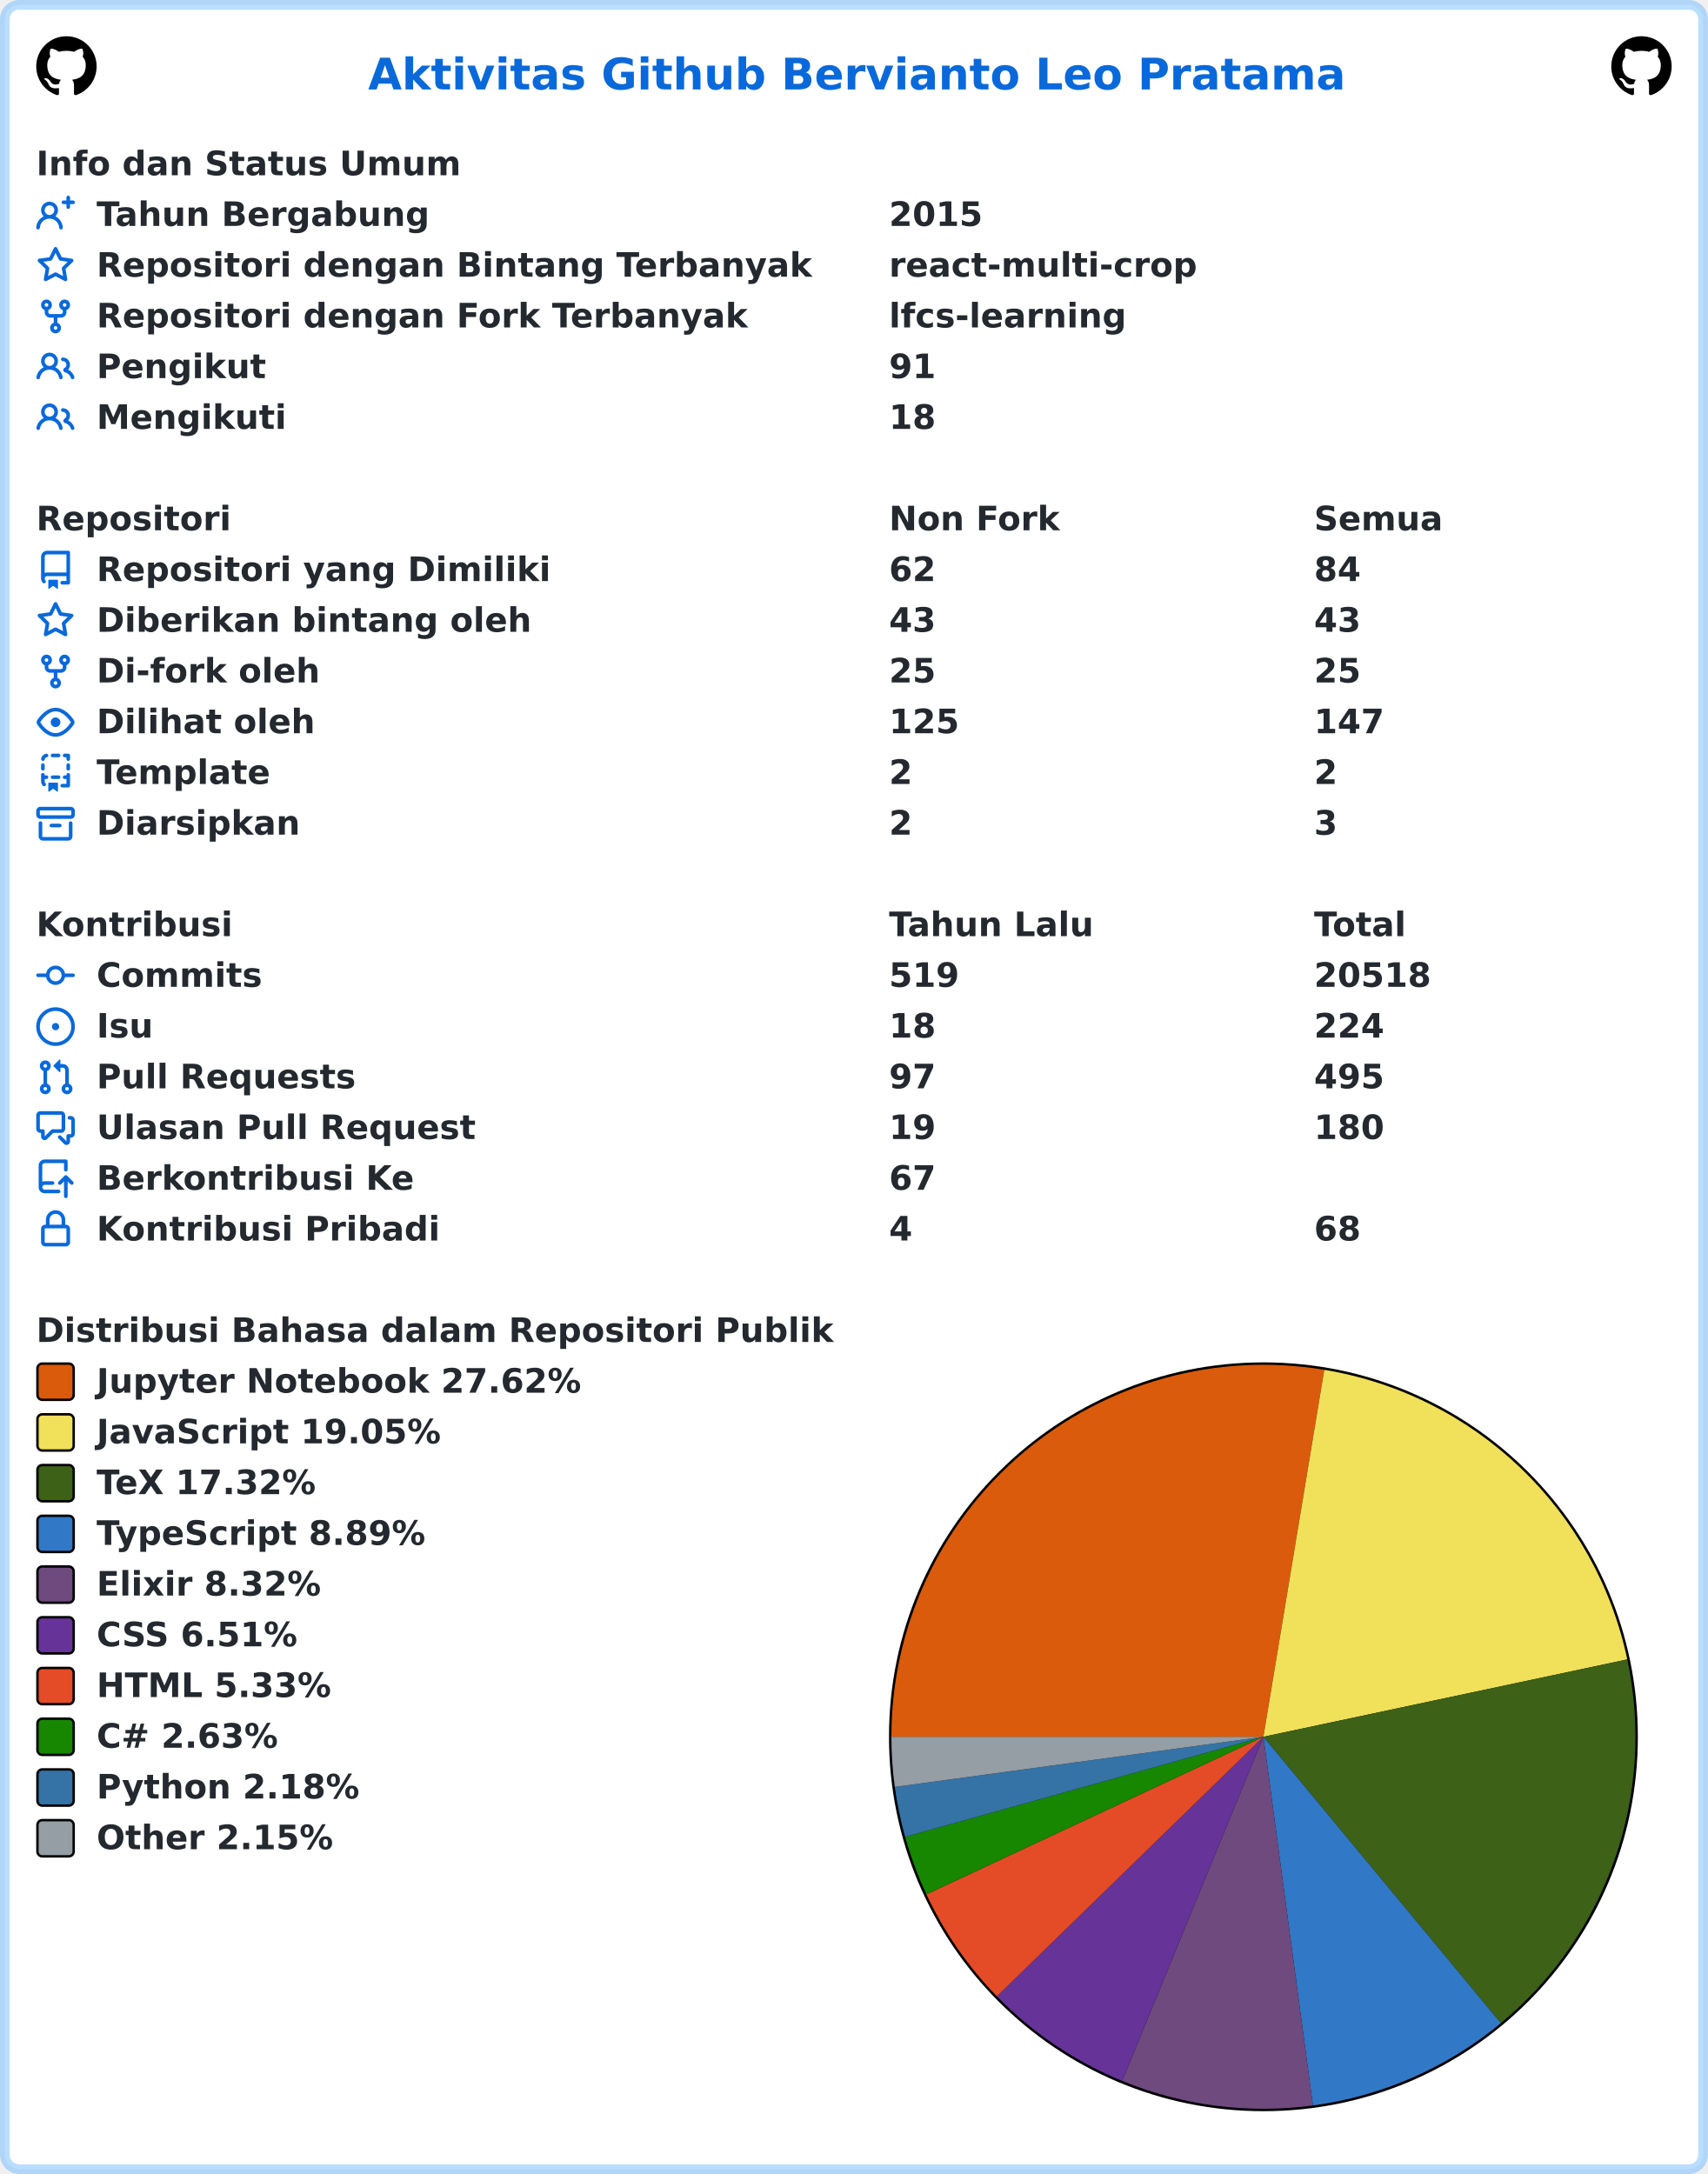
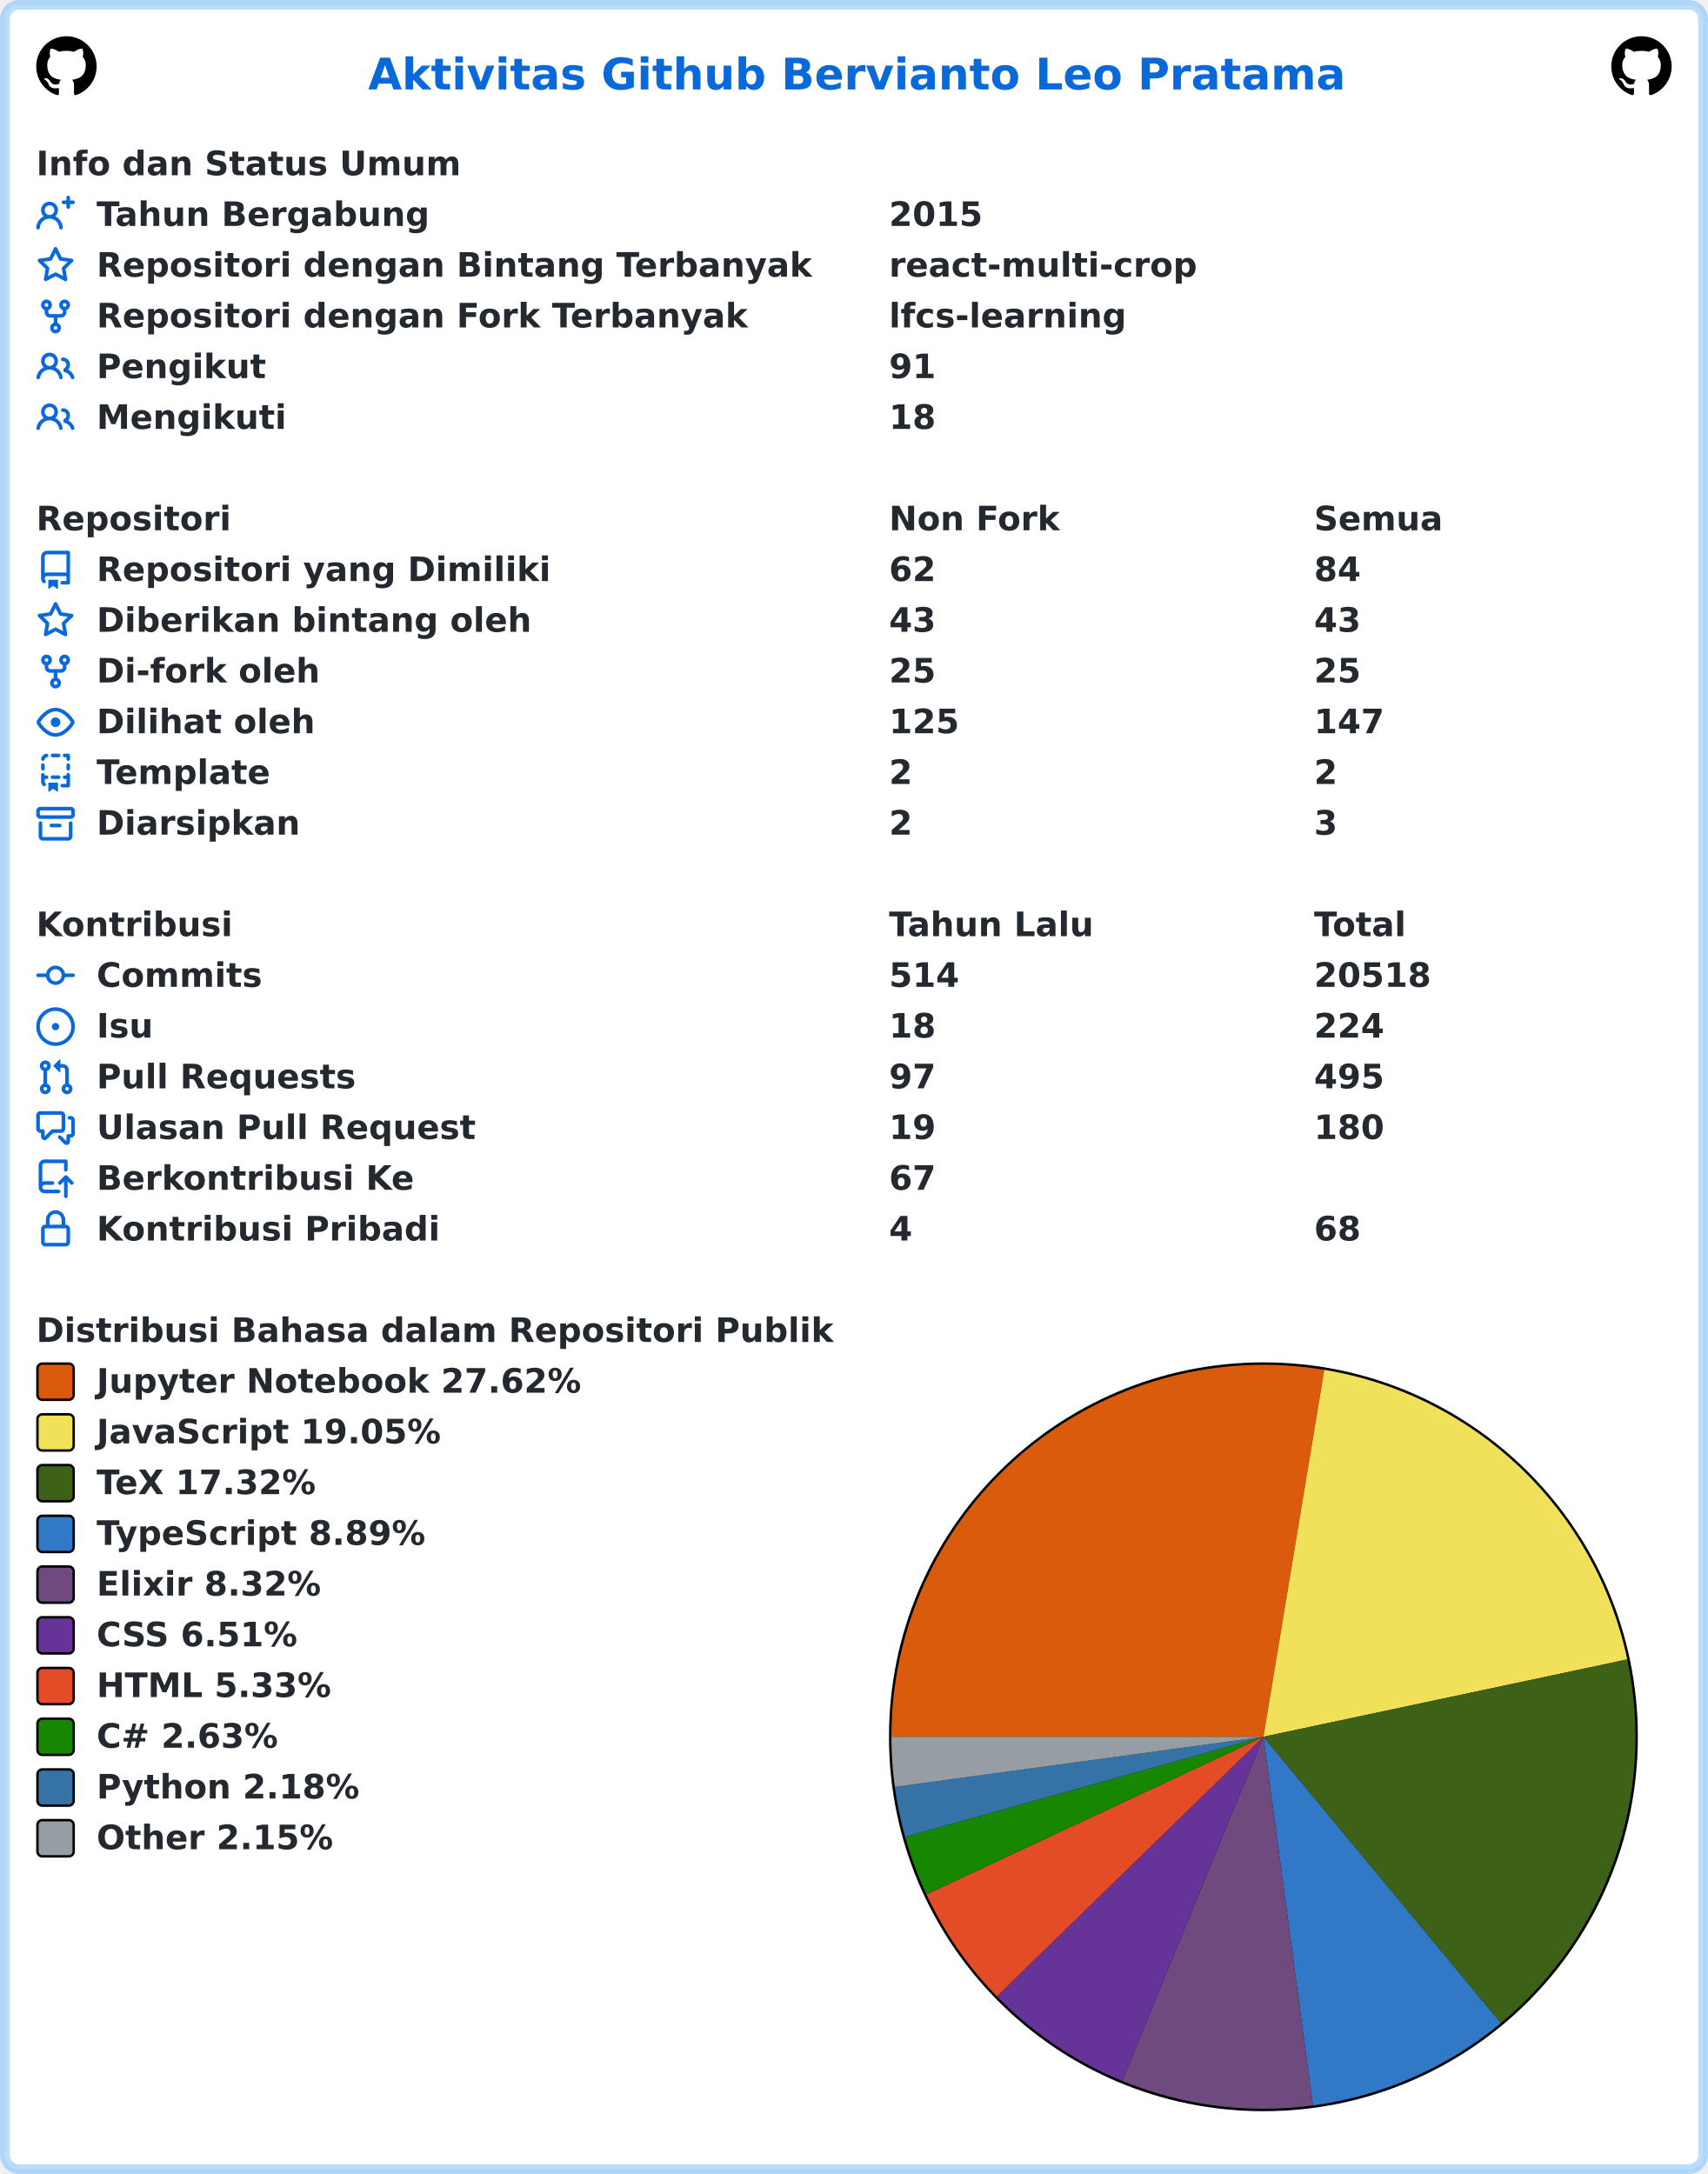
<svg xmlns="http://www.w3.org/2000/svg" width="707" height="900" viewBox="0 0 707 900" lang="id" xml:lang="id">
  <rect x="2" y="2" stroke-width="4" rx="6" width="703" height="896" stroke="rgba(84,174,255,0.4)" fill="#ffffff" />
  <g font-weight="600" font-size="110pt" font-family="Verdana,Geneva,DejaVu Sans,sans-serif" text-rendering="geometricPrecision">
    <text x="1239" y="301" lengthAdjust="spacingAndGlyphs" textLength="3261" transform="scale(0.123)" fill="#0969da">Aktivitas Github Bervianto Leo Pratama</text>
    <svg x="15" y="15" width="25" height="25" viewBox="0 0 16 16">
      <path fill="#000000" fill-rule="evenodd" d="M8 0C3.58 0 0 3.58 0 8c0 3.54 2.29 6.53 5.47 7.59.4.07.55-.17.55-.38 0-.19-.01-.82-.01-1.49-2.01.37-2.53-.49-2.69-.94-.09-.23-.48-.94-.82-1.13-.28-.15-.68-.52-.01-.53.63-.01 1.08.58 1.23.82.72 1.21 1.87.87 2.33.66.07-.52.28-.87.51-1.07-1.78-.2-3.64-.89-3.64-3.95 0-.87.31-1.59.82-2.15-.08-.2-.36-1.02.08-2.12 0 0 .67-.21 2.2.82.64-.18 1.32-.27 2-.27.68 0 1.36.09 2 .27 1.53-1.04 2.2-.82 2.2-.82.44 1.1.16 1.92.08 2.12.51.56.82 1.27.82 2.15 0 3.07-1.87 3.75-3.65 3.95.29.25.54.73.54 1.48 0 1.07-.01 1.93-.01 2.2 0 .21.15.46.55.38A8.013 8.013 0 0016 8c0-4.42-3.58-8-8-8z" />
    </svg>
    <svg x="667" y="15" width="25" height="25" viewBox="0 0 16 16">
      <path fill="#000000" fill-rule="evenodd" d="M8 0C3.58 0 0 3.58 0 8c0 3.54 2.29 6.53 5.47 7.59.4.07.55-.17.55-.38 0-.19-.01-.82-.01-1.49-2.01.37-2.53-.49-2.69-.94-.09-.23-.48-.94-.82-1.13-.28-.15-.68-.52-.01-.53.63-.01 1.08.58 1.23.82.72 1.21 1.87.87 2.33.66.07-.52.28-.87.51-1.07-1.78-.2-3.64-.89-3.64-3.95 0-.87.31-1.59.82-2.15-.08-.2-.36-1.02.08-2.12 0 0 .67-.21 2.2.82.64-.18 1.32-.27 2-.27.68 0 1.36.09 2 .27 1.53-1.04 2.2-.82 2.2-.82.44 1.1.16 1.92.08 2.12.51.56.82 1.27.82 2.15 0 3.07-1.87 3.75-3.65 3.95.29.25.54.73.54 1.48 0 1.07-.01 1.93-.01 2.2 0 .21.15.46.55.38A8.013 8.013 0 0016 8c0-4.42-3.58-8-8-8z" />
    </svg>
    <g transform="translate(0, 60)" fill="#24292f">
      <g transform="translate(15, 0)">
        <g transform="scale(0.095)">
          <text x="0" y="132" textLength="1852" lengthAdjust="spacingAndGlyphs">Info dan Status Umum</text>
        </g>
      </g>
      <g transform="translate(15, 21)">
        <path fill="#0969da" fill-rule="evenodd" d="M13.25 0a.75.75 0 01.75.75V2h1.25a.75.75 0 010 1.5H14v1.25a.75.75 0 01-1.5 0V3.5h-1.25a.75.75 0 010-1.5h1.25V.75a.75.75 0 01.75-.75zM5.5 4a2 2 0 100 4 2 2 0 000-4zm2.4 4.548a3.5 3.5 0 10-4.799 0 5.527 5.527 0 00-3.1 4.66.75.75 0 101.498.085A4.01 4.01 0 015.5 9.5a4.01 4.01 0 014.001 3.793.75.75 0 101.498-.086 5.527 5.527 0 00-3.1-4.659z" />
        <g transform="scale(0.095)">
          <text lengthAdjust="spacingAndGlyphs" textLength="1478" x="263" y="132">Tahun Bergabung</text>
          <text lengthAdjust="spacingAndGlyphs" textLength="420" x="3716" y="132">2015</text>
        </g>
      </g>
      <g transform="translate(15, 42)">
        <path fill="#0969da" fill-rule="evenodd" d="M8 .25a.75.75 0 01.673.418l1.882 3.815 4.21.612a.75.75 0 01.416 1.279l-3.046 2.97.719 4.192a.75.75 0 01-1.088.791L8 12.347l-3.766 1.98a.75.75 0 01-1.088-.79l.72-4.194L.818 6.374a.75.75 0 01.416-1.28l4.21-.611L7.327.668A.75.75 0 018 .25zm0 2.445L6.615 5.5a.75.75 0 01-.564.41l-3.097.45 2.24 2.184a.75.75 0 01.216.664l-.528 3.084 2.769-1.456a.75.75 0 01.698 0l2.77 1.456-.53-3.084a.75.75 0 01.216-.664l2.24-2.183-3.096-.45a.75.75 0 01-.564-.41L8 2.694v.001z" />
        <g transform="scale(0.095)">
          <text lengthAdjust="spacingAndGlyphs" textLength="3126" x="263" y="132">Repositori dengan Bintang Terbanyak</text>
          <text lengthAdjust="spacingAndGlyphs" textLength="1330" x="3716" y="132">react-multi-crop</text>
        </g>
      </g>
      <g transform="translate(15, 63)">
        <path fill="#0969da" fill-rule="evenodd" d="M5 3.25a.75.75 0 11-1.5 0 .75.75 0 011.5 0zm0 2.122a2.25 2.25 0 10-1.5 0v.878A2.25 2.25 0 005.75 8.5h1.5v2.128a2.251 2.251 0 101.5 0V8.5h1.5a2.25 2.25 0 002.25-2.25v-.878a2.25 2.25 0 10-1.5 0v.878a.75.75 0 01-.75.75h-4.5A.75.75 0 015 6.25v-.878zm3.75 7.378a.75.75 0 11-1.5 0 .75.75 0 011.5 0zm3-8.75a.75.75 0 100-1.5.75.75 0 000 1.5z" />
        <g transform="scale(0.095)">
          <text lengthAdjust="spacingAndGlyphs" textLength="2846" x="263" y="132">Repositori dengan Fork Terbanyak</text>
          <text lengthAdjust="spacingAndGlyphs" textLength="1018" x="3716" y="132">lfcs-learning</text>
        </g>
      </g>
      <g transform="translate(15, 84)">
        <path fill="#0969da" fill-rule="evenodd" d="M5.5 3.5a2 2 0 100 4 2 2 0 000-4zM2 5.5a3.5 3.5 0 115.898 2.549 5.507 5.507 0 013.034 4.084.75.75 0 11-1.482.235 4.001 4.001 0 00-7.9 0 .75.75 0 01-1.482-.236A5.507 5.507 0 013.102 8.05 3.49 3.49 0 012 5.5zM11 4a.75.75 0 100 1.5 1.5 1.5 0 01.666 2.844.75.75 0 00-.416.672v.352a.75.75 0 00.574.73c1.2.289 2.162 1.2 2.522 2.372a.75.75 0 101.434-.44 5.01 5.01 0 00-2.56-3.012A3 3 0 0011 4z" />
        <g transform="scale(0.095)">
          <text lengthAdjust="spacingAndGlyphs" textLength="723" x="263" y="132">Pengikut</text>
          <text lengthAdjust="spacingAndGlyphs" textLength="210" x="3716" y="132">91</text>
        </g>
      </g>
      <g transform="translate(15, 105)">
        <path fill="#0969da" fill-rule="evenodd" d="M5.5 3.5a2 2 0 100 4 2 2 0 000-4zM2 5.5a3.5 3.5 0 115.898 2.549 5.507 5.507 0 013.034 4.084.75.75 0 11-1.482.235 4.001 4.001 0 00-7.9 0 .75.75 0 01-1.482-.236A5.507 5.507 0 013.102 8.05 3.49 3.49 0 012 5.5zM11 4a.75.75 0 100 1.5 1.5 1.5 0 01.666 2.844.75.75 0 00-.416.672v.352a.75.75 0 00.574.73c1.2.289 2.162 1.2 2.522 2.372a.75.75 0 101.434-.44 5.01 5.01 0 00-2.56-3.012A3 3 0 0011 4z" />
        <g transform="scale(0.095)">
          <text lengthAdjust="spacingAndGlyphs" textLength="813" x="263" y="132">Mengikuti</text>
          <text lengthAdjust="spacingAndGlyphs" textLength="210" x="3716" y="132">18</text>
        </g>
      </g>
    </g>
    <g transform="translate(0, 207)" fill="#24292f">
      <g transform="translate(15, 0)">
        <g transform="scale(0.095)">
          <text x="0" y="132" textLength="832" lengthAdjust="spacingAndGlyphs">Repositori</text>
          <text x="3716" y="132" textLength="740" lengthAdjust="spacingAndGlyphs">Non Fork</text>
          <text x="5568" y="132" textLength="573" lengthAdjust="spacingAndGlyphs">Semua</text>
        </g>
      </g>
      <g transform="translate(15, 21)">
        <path fill="#0969da" fill-rule="evenodd" d="M2 2.5A2.5 2.5 0 014.5 0h8.75a.75.75 0 01.75.75v12.5a.75.75 0 01-.75.75h-2.5a.75.75 0 110-1.5h1.75v-2h-8a1 1 0 00-.714 1.7.75.75 0 01-1.072 1.05A2.495 2.495 0 012 11.5v-9zm10.5-1V9h-8c-.356 0-.694.074-1 .208V2.5a1 1 0 011-1h8zM5 12.25v3.25a.25.25 0 00.4.2l1.45-1.087a.25.25 0 01.3 0L8.6 15.7a.25.25 0 00.4-.2v-3.25a.25.25 0 00-.25-.25h-3.5a.25.25 0 00-.25.25z" />
        <g transform="scale(0.095)">
          <text lengthAdjust="spacingAndGlyphs" textLength="1962" x="263" y="132">Repositori yang Dimiliki</text>
          <text lengthAdjust="spacingAndGlyphs" textLength="210" x="3716" y="132">62</text>
          <text lengthAdjust="spacingAndGlyphs" textLength="210" x="5568" y="132">84</text>
        </g>
      </g>
      <g transform="translate(15, 42)">
        <path fill="#0969da" fill-rule="evenodd" d="M8 .25a.75.75 0 01.673.418l1.882 3.815 4.21.612a.75.75 0 01.416 1.279l-3.046 2.97.719 4.192a.75.75 0 01-1.088.791L8 12.347l-3.766 1.98a.75.75 0 01-1.088-.79l.72-4.194L.818 6.374a.75.75 0 01.416-1.28l4.21-.611L7.327.668A.75.75 0 018 .25zm0 2.445L6.615 5.5a.75.75 0 01-.564.41l-3.097.45 2.24 2.184a.75.75 0 01.216.664l-.528 3.084 2.769-1.456a.75.75 0 01.698 0l2.77 1.456-.53-3.084a.75.75 0 01.216-.664l2.24-2.183-3.096-.45a.75.75 0 01-.564-.41L8 2.694v.001z" />
        <g transform="scale(0.095)">
          <text lengthAdjust="spacingAndGlyphs" textLength="1887" x="263" y="132">Diberikan bintang oleh</text>
          <text lengthAdjust="spacingAndGlyphs" textLength="210" x="3716" y="132">43</text>
          <text lengthAdjust="spacingAndGlyphs" textLength="210" x="5568" y="132">43</text>
        </g>
      </g>
      <g transform="translate(15, 63)">
        <path fill="#0969da" fill-rule="evenodd" d="M5 3.25a.75.75 0 11-1.5 0 .75.75 0 011.5 0zm0 2.122a2.25 2.25 0 10-1.5 0v.878A2.25 2.25 0 005.75 8.5h1.5v2.128a2.251 2.251 0 101.5 0V8.5h1.5a2.25 2.25 0 002.25-2.25v-.878a2.25 2.25 0 10-1.5 0v.878a.75.75 0 01-.75.75h-4.5A.75.75 0 015 6.25v-.878zm3.75 7.378a.75.75 0 11-1.5 0 .75.75 0 011.5 0zm3-8.75a.75.75 0 100-1.5.75.75 0 000 1.5z" />
        <g transform="scale(0.095)">
          <text lengthAdjust="spacingAndGlyphs" textLength="963" x="263" y="132">Di-fork oleh</text>
          <text lengthAdjust="spacingAndGlyphs" textLength="210" x="3716" y="132">25</text>
          <text lengthAdjust="spacingAndGlyphs" textLength="210" x="5568" y="132">25</text>
        </g>
      </g>
      <g transform="translate(15, 84)">
        <path fill="#0969da" fill-rule="evenodd" d="M1.679 7.932c.412-.621 1.242-1.75 2.366-2.717C5.175 4.242 6.527 3.5 8 3.5c1.473 0 2.824.742 3.955 1.715 1.124.967 1.954 2.096 2.366 2.717a.119.119 0 010 .136c-.412.621-1.242 1.75-2.366 2.717C10.825 11.758 9.473 12.5 8 12.5c-1.473 0-2.824-.742-3.955-1.715C2.92 9.818 2.09 8.69 1.679 8.068a.119.119 0 010-.136zM8 2c-1.981 0-3.67.992-4.933 2.078C1.797 5.169.88 6.423.43 7.1a1.619 1.619 0 000 1.798c.45.678 1.367 1.932 2.637 3.024C4.329 13.008 6.019 14 8 14c1.981 0 3.67-.992 4.933-2.078 1.27-1.091 2.187-2.345 2.637-3.023a1.619 1.619 0 000-1.798c-.45-.678-1.367-1.932-2.637-3.023C11.671 2.992 9.981 2 8 2zm0 8a2 2 0 100-4 2 2 0 000 4z" />
        <g transform="scale(0.095)">
          <text lengthAdjust="spacingAndGlyphs" textLength="944" x="263" y="132">Dilihat oleh</text>
          <text lengthAdjust="spacingAndGlyphs" textLength="315" x="3716" y="132">125</text>
          <text lengthAdjust="spacingAndGlyphs" textLength="315" x="5568" y="132">147</text>
        </g>
      </g>
      <g transform="translate(15, 105)">
        <path fill="#0969da" fill-rule="evenodd" d="M6 .75A.75.75 0 016.75 0h2.5a.75.75 0 010 1.5h-2.5A.75.75 0 016 .75zm5 0a.75.75 0 01.75-.75h1.5a.75.75 0 01.75.75v1.5a.75.75 0 01-1.5 0V1.5h-.75A.75.75 0 0111 .75zM4.992.662a.75.75 0 01-.636.848c-.436.063-.783.41-.846.846a.75.75 0 01-1.485-.212A2.501 2.501 0 014.144.025a.75.75 0 01.848.637zM2.75 4a.75.75 0 01.75.75v1.5a.75.75 0 01-1.5 0v-1.5A.75.75 0 012.75 4zm10.5 0a.75.75 0 01.75.75v1.5a.75.75 0 01-1.5 0v-1.5a.75.75 0 01.75-.75zM2.75 8a.75.75 0 01.75.75v.268A1.72 1.72 0 013.75 9h.5a.75.75 0 010 1.5h-.5a.25.25 0 00-.25.25v.75c0 .28.114.532.3.714a.75.75 0 01-1.05 1.072A2.495 2.495 0 012 11.5V8.75A.75.75 0 012.75 8zm10.5 0a.75.75 0 01.75.75v4.5a.75.75 0 01-.75.75h-2.5a.75.75 0 010-1.5h1.75v-2h-.75a.75.75 0 010-1.5h.75v-.25a.75.75 0 01.75-.75zM6 9.75A.75.75 0 016.75 9h2.5a.75.75 0 010 1.5h-2.5A.75.75 0 016 9.75zm-1 2.5v3.25a.25.25 0 00.4.2l1.45-1.087a.25.25 0 01.3 0L8.6 15.7a.25.25 0 00.4-.2v-3.25a.25.25 0 00-.25-.25h-3.5a.25.25 0 00-.25.25z" />
        <g transform="scale(0.095)">
          <text lengthAdjust="spacingAndGlyphs" textLength="783" x="263" y="132">Template</text>
          <text lengthAdjust="spacingAndGlyphs" textLength="105" x="3716" y="132">2</text>
          <text lengthAdjust="spacingAndGlyphs" textLength="105" x="5568" y="132">2</text>
        </g>
      </g>
      <g transform="translate(15, 126)">
        <path fill="#0969da" fill-rule="evenodd" d="M1.75 2.5a.25.25 0 00-.25.25v1.5c0 .138.112.25.25.25h12.5a.25.25 0 00.25-.25v-1.5a.25.25 0 00-.25-.25H1.75zM0 2.75C0 1.784.784 1 1.75 1h12.5c.966 0 1.75.784 1.75 1.75v1.5A1.75 1.75 0 0114.25 6H1.75A1.75 1.75 0 010 4.25v-1.5zM1.75 7a.75.75 0 01.75.75v5.5c0 .138.112.25.25.25h10.5a.25.25 0 00.25-.25v-5.5a.75.75 0 111.5 0v5.5A1.75 1.75 0 0113.25 15H2.75A1.75 1.75 0 011 13.25v-5.5A.75.75 0 011.75 7zm4.5 1a.75.75 0 000 1.5h3.5a.75.75 0 100-1.5h-3.5z" />
        <g transform="scale(0.095)">
          <text lengthAdjust="spacingAndGlyphs" textLength="880" x="263" y="132">Diarsipkan</text>
          <text lengthAdjust="spacingAndGlyphs" textLength="105" x="3716" y="132">2</text>
          <text lengthAdjust="spacingAndGlyphs" textLength="105" x="5568" y="132">3</text>
        </g>
      </g>
    </g>
    <g transform="translate(0, 375)" fill="#24292f">
      <g transform="translate(15, 0)">
        <g transform="scale(0.095)">
          <text x="0" y="132" textLength="834" lengthAdjust="spacingAndGlyphs">Kontribusi</text>
          <text x="3716" y="132" textLength="914" lengthAdjust="spacingAndGlyphs">Tahun Lalu</text>
          <text x="5568" y="132" textLength="414" lengthAdjust="spacingAndGlyphs">Total</text>
        </g>
      </g>
      <g transform="translate(15, 21)">
        <path fill="#0969da" fill-rule="evenodd" d="M10.5 7.75a2.5 2.5 0 11-5 0 2.5 2.5 0 015 0zm1.43.75a4.002 4.002 0 01-7.86 0H.75a.75.75 0 110-1.5h3.32a4.001 4.001 0 017.86 0h3.32a.75.75 0 110 1.5h-3.32z" />
        <g transform="scale(0.095)">
          <text lengthAdjust="spacingAndGlyphs" textLength="734" x="263" y="132">Commits</text>
-           <text lengthAdjust="spacingAndGlyphs" textLength="315" x="3716" y="132">519</text>
+           <text lengthAdjust="spacingAndGlyphs" textLength="315" x="3716" y="132">514</text>
          <text lengthAdjust="spacingAndGlyphs" textLength="525" x="5568" y="132">20518</text>
        </g>
      </g>
      <g transform="translate(15, 42)">
        <path fill="#0969da" d="M8 9.5a1.5 1.5 0 100-3 1.5 1.5 0 000 3z" />
        <path fill="#0969da" fill-rule="evenodd" d="M8 0a8 8 0 100 16A8 8 0 008 0zM1.5 8a6.5 6.5 0 1113 0 6.5 6.5 0 01-13 0z" />
        <g transform="scale(0.095)">
          <text lengthAdjust="spacingAndGlyphs" textLength="238" x="263" y="132">Isu</text>
          <text lengthAdjust="spacingAndGlyphs" textLength="210" x="3716" y="132">18</text>
          <text lengthAdjust="spacingAndGlyphs" textLength="315" x="5568" y="132">224</text>
        </g>
      </g>
      <g transform="translate(15, 63)">
        <path fill="#0969da" fill-rule="evenodd" d="M7.177 3.073L9.573.677A.25.25 0 0110 .854v4.792a.25.25 0 01-.427.177L7.177 3.427a.25.25 0 010-.354zM3.75 2.5a.75.75 0 100 1.5.75.75 0 000-1.5zm-2.25.75a2.25 2.25 0 113 2.122v5.256a2.251 2.251 0 11-1.5 0V5.372A2.25 2.25 0 011.5 3.25zM11 2.5h-1V4h1a1 1 0 011 1v5.628a2.251 2.251 0 101.5 0V5A2.5 2.5 0 0011 2.5zm1 10.25a.75.75 0 111.5 0 .75.75 0 01-1.5 0zM3.75 12a.75.75 0 100 1.5.75.75 0 000-1.5z" />
        <g transform="scale(0.095)">
          <text lengthAdjust="spacingAndGlyphs" textLength="1113" x="263" y="132">Pull Requests</text>
          <text lengthAdjust="spacingAndGlyphs" textLength="210" x="3716" y="132">97</text>
          <text lengthAdjust="spacingAndGlyphs" textLength="315" x="5568" y="132">495</text>
        </g>
      </g>
      <g transform="translate(15, 84)">
        <path fill="#0969da" fill-rule="evenodd" d="M1.5 2.75a.25.25 0 01.25-.25h8.5a.25.25 0 01.25.25v5.5a.25.25 0 01-.25.25h-3.5a.75.75 0 00-.53.22L3.5 11.44V9.25a.75.75 0 00-.75-.75h-1a.25.25 0 01-.25-.25v-5.5zM1.75 1A1.75 1.75 0 000 2.75v5.5C0 9.216.784 10 1.75 10H2v1.543a1.457 1.457 0 002.487 1.03L7.061 10h3.189A1.75 1.75 0 0012 8.25v-5.5A1.75 1.75 0 0010.25 1h-8.5zM14.5 4.75a.25.25 0 00-.25-.25h-.5a.75.75 0 110-1.5h.5c.966 0 1.75.784 1.75 1.75v5.5A1.75 1.75 0 0114.25 12H14v1.543a1.457 1.457 0 01-2.487 1.03L9.22 12.28a.75.75 0 111.06-1.06l2.22 2.22v-2.19a.75.75 0 01.75-.75h1a.25.25 0 00.25-.25v-5.5z" />
        <g transform="scale(0.095)">
          <text lengthAdjust="spacingAndGlyphs" textLength="1640" x="263" y="132">Ulasan Pull Request</text>
          <text lengthAdjust="spacingAndGlyphs" textLength="210" x="3716" y="132">19</text>
          <text lengthAdjust="spacingAndGlyphs" textLength="315" x="5568" y="132">180</text>
        </g>
      </g>
      <g transform="translate(15, 105)">
        <path fill="#0969da" fill-rule="evenodd" d="M1 2.5A2.5 2.5 0 013.5 0h8.75a.75.75 0 01.75.75v3.5a.75.75 0 01-1.5 0V1.5h-8a1 1 0 00-1 1v6.708A2.492 2.492 0 013.5 9h3.25a.75.75 0 010 1.5H3.5a1 1 0 100 2h5.75a.75.75 0 010 1.5H3.5A2.5 2.5 0 011 11.5v-9zm13.23 7.79a.75.75 0 001.06-1.06l-2.505-2.505a.75.75 0 00-1.06 0L9.22 9.229a.75.75 0 001.06 1.061l1.225-1.224v6.184a.75.75 0 001.5 0V9.066l1.224 1.224z" />
        <g transform="scale(0.095)">
          <text lengthAdjust="spacingAndGlyphs" textLength="1366" x="263" y="132">Berkontribusi Ke</text>
          <text lengthAdjust="spacingAndGlyphs" textLength="210" x="3716" y="132">67</text>
        </g>
      </g>
      <g transform="translate(15, 126)">
        <path fill="#0969da" fill-rule="evenodd" d="M4 4v2h-.25A1.75 1.75 0 002 7.75v5.5c0 .966.784 1.75 1.75 1.75h8.5A1.75 1.75 0 0014 13.25v-5.5A1.75 1.75 0 0012.25 6H12V4a4 4 0 10-8 0zm6.5 2V4a2.5 2.5 0 00-5 0v2h5zM12 7.5h.25a.25.25 0 01.25.25v5.5a.25.25 0 01-.25.25h-8.5a.25.25 0 01-.25-.25v-5.5a.25.25 0 01.25-.25H12z" />
        <g transform="scale(0.095)">
          <text lengthAdjust="spacingAndGlyphs" textLength="1456" x="263" y="132">Kontribusi Pribadi</text>
          <text lengthAdjust="spacingAndGlyphs" textLength="105" x="3716" y="132">4</text>
          <text lengthAdjust="spacingAndGlyphs" textLength="210" x="5568" y="132">68</text>
        </g>
      </g>
    </g>
    <g transform="translate(0, 543)" fill="#24292f">
      <g transform="translate(15, 0)">
        <g transform="scale(0.095)">
          <text x="0" y="132" textLength="3438" lengthAdjust="spacingAndGlyphs">Distribusi Bahasa dalam Repositori Publik</text>
        </g>
      </g>
      <g transform="translate(368, 21)">
        <circle cx="155" cy="155" r="155" fill="#000000" />
      </g>
      <g transform="translate(369, 22)">
        <path fill-rule="evenodd" fill="#DA5B0B" d="M 0.0,154 A 154 154 0 0 1 179.198 2.076 L 154,154 Z" />
        <path fill-rule="evenodd" fill="#f1e05a" d="M 179.198,2.076 A 154 154 0 0 1 304.633 121.973 L 154,154 Z" />
        <path fill-rule="evenodd" fill="#3D6117" d="M 304.633,121.973 A 154 154 0 0 1 252.295 272.55 L 154,154 Z" />
        <path fill-rule="evenodd" fill="#3178c6" d="M 252.295,272.55 A 154 154 0 0 1 174.487 306.631 L 154,154 Z" />
        <path fill-rule="evenodd" fill="#6e4a7e" d="M 174.487,306.631 A 154 154 0 0 1 95.518 296.464 L 154,154 Z" />
        <path fill-rule="evenodd" fill="#663399" d="M 95.518,296.464 A 154 154 0 0 1 43.683 261.453 L 154,154 Z" />
        <path fill-rule="evenodd" fill="#e34c26" d="M 43.683,261.453 A 154 154 0 0 1 14.496 219.228 L 154,154 Z" />
        <path fill-rule="evenodd" fill="#178600" d="M 14.496,219.228 A 154 154 0 0 1 5.677 195.427 L 154,154 Z" />
        <path fill-rule="evenodd" fill="#3572A5" d="M 5.677,195.427 A 154 154 0 0 1 1.406 174.761 L 154,154 Z" />
        <path fill-rule="evenodd" fill="#959da5" d="M 1.406,174.761 A 154 154 0 0 1 0.0 154 L 154,154 Z" />
      </g>
      <g transform="translate(15, 21)">
        <rect x="0.5" y="0.5" rx="2" width="15" height="15" fill="#DA5B0B" stroke-width="1" stroke="#000000" />
        <text transform="scale(0.095)" x="263" y="132" textLength="2126" lengthAdjust="spacingAndGlyphs">Jupyter Notebook 27.62%</text>
      </g>
      <g transform="translate(15, 42)">
        <rect x="0.5" y="0.5" rx="2" width="15" height="15" fill="#f1e05a" stroke-width="1" stroke="#000000" />
        <text transform="scale(0.095)" x="263" y="132" textLength="1516" lengthAdjust="spacingAndGlyphs">JavaScript 19.05%</text>
      </g>
      <g transform="translate(15, 63)">
        <rect x="0.5" y="0.5" rx="2" width="15" height="15" fill="#3D6117" stroke-width="1" stroke="#000000" />
        <text transform="scale(0.095)" x="263" y="132" textLength="999" lengthAdjust="spacingAndGlyphs">TeX 17.32%</text>
      </g>
      <g transform="translate(15, 84)">
        <rect x="0.5" y="0.5" rx="2" width="15" height="15" fill="#3178c6" stroke-width="1" stroke="#000000" />
        <text transform="scale(0.095)" x="263" y="132" textLength="1462" lengthAdjust="spacingAndGlyphs">TypeScript 8.89%</text>
      </g>
      <g transform="translate(15, 105)">
        <rect x="0.5" y="0.5" rx="2" width="15" height="15" fill="#6e4a7e" stroke-width="1" stroke="#000000" />
        <text transform="scale(0.095)" x="263" y="132" textLength="987" lengthAdjust="spacingAndGlyphs">Elixir 8.32%</text>
      </g>
      <g transform="translate(15, 126)">
        <rect x="0.5" y="0.5" rx="2" width="15" height="15" fill="#663399" stroke-width="1" stroke="#000000" />
        <text transform="scale(0.095)" x="263" y="132" textLength="903" lengthAdjust="spacingAndGlyphs">CSS 6.51%</text>
      </g>
      <g transform="translate(15, 147)">
        <rect x="0.5" y="0.5" rx="2" width="15" height="15" fill="#e34c26" stroke-width="1" stroke="#000000" />
        <text transform="scale(0.095)" x="263" y="132" textLength="1036" lengthAdjust="spacingAndGlyphs">HTML 5.33%</text>
      </g>
      <g transform="translate(15, 168)">
        <rect x="0.5" y="0.5" rx="2" width="15" height="15" fill="#178600" stroke-width="1" stroke="#000000" />
        <text transform="scale(0.095)" x="263" y="132" textLength="831" lengthAdjust="spacingAndGlyphs">C# 2.63%</text>
      </g>
      <g transform="translate(15, 189)">
        <rect x="0.5" y="0.5" rx="2" width="15" height="15" fill="#3572A5" stroke-width="1" stroke="#000000" />
        <text transform="scale(0.095)" x="263" y="132" textLength="1149" lengthAdjust="spacingAndGlyphs">Python 2.18%</text>
      </g>
      <g transform="translate(15, 210)">
        <rect x="0.5" y="0.5" rx="2" width="15" height="15" fill="#959da5" stroke-width="1" stroke="#000000" />
        <text transform="scale(0.095)" x="263" y="132" textLength="1047" lengthAdjust="spacingAndGlyphs">Other 2.15%</text>
      </g>
    </g>
  </g>
</svg>
